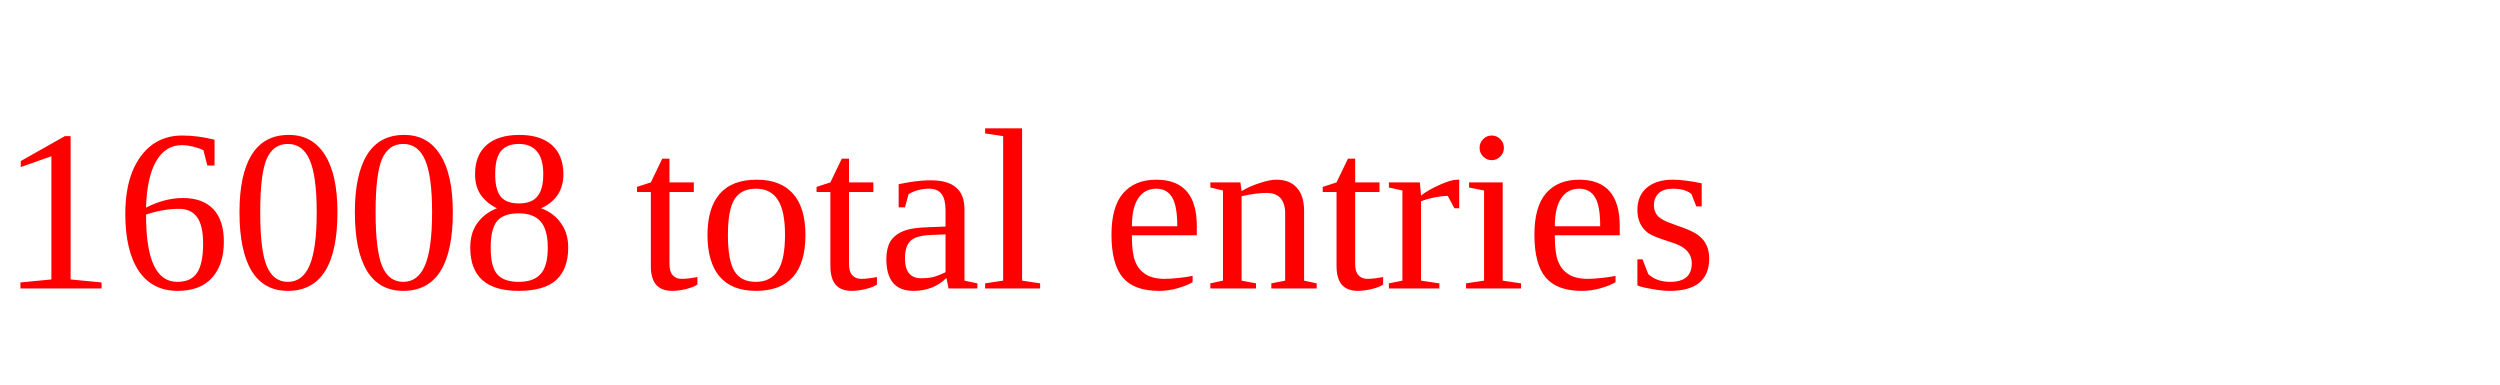
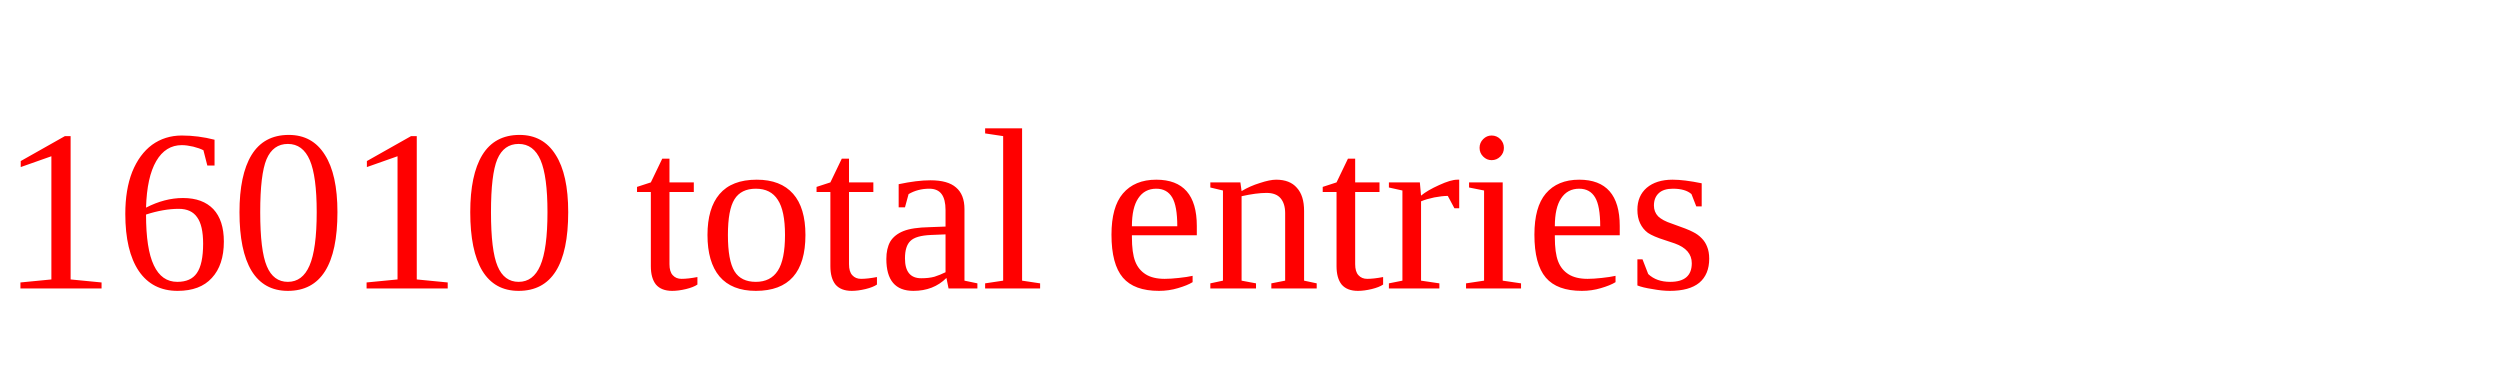
<svg xmlns="http://www.w3.org/2000/svg" height="20" width="130" version="1.1">
-   <text x="0" y="15" fill="red">16008 total entries</text>
+   <text x="0" y="15" fill="red">16010 total entries</text>
</svg>
